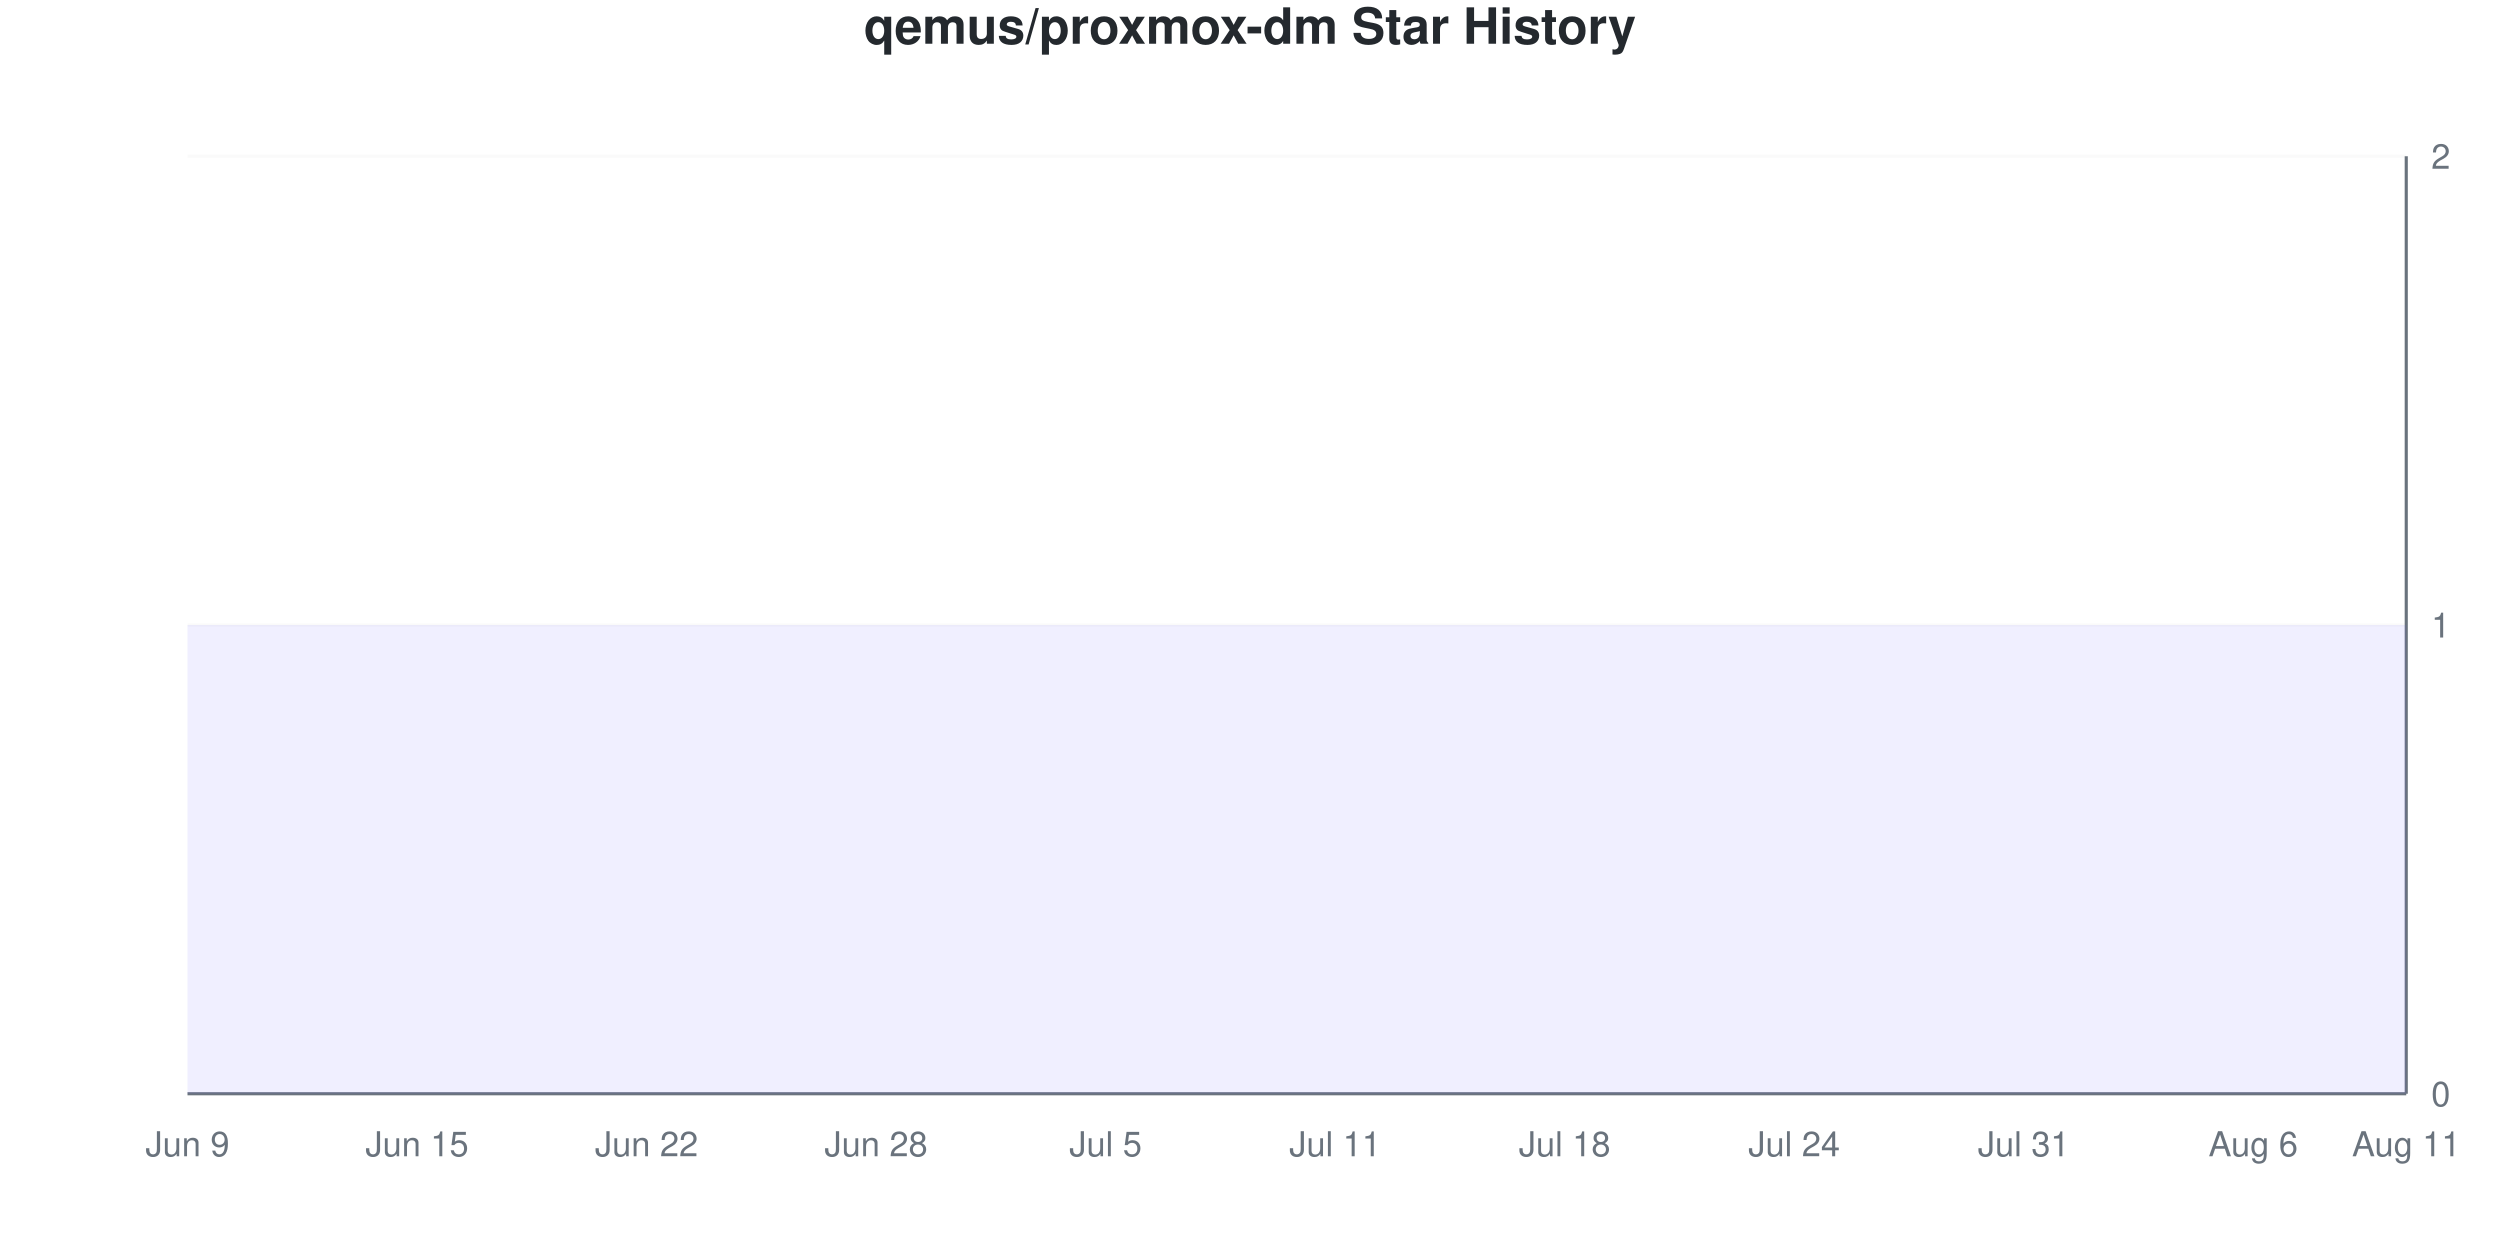
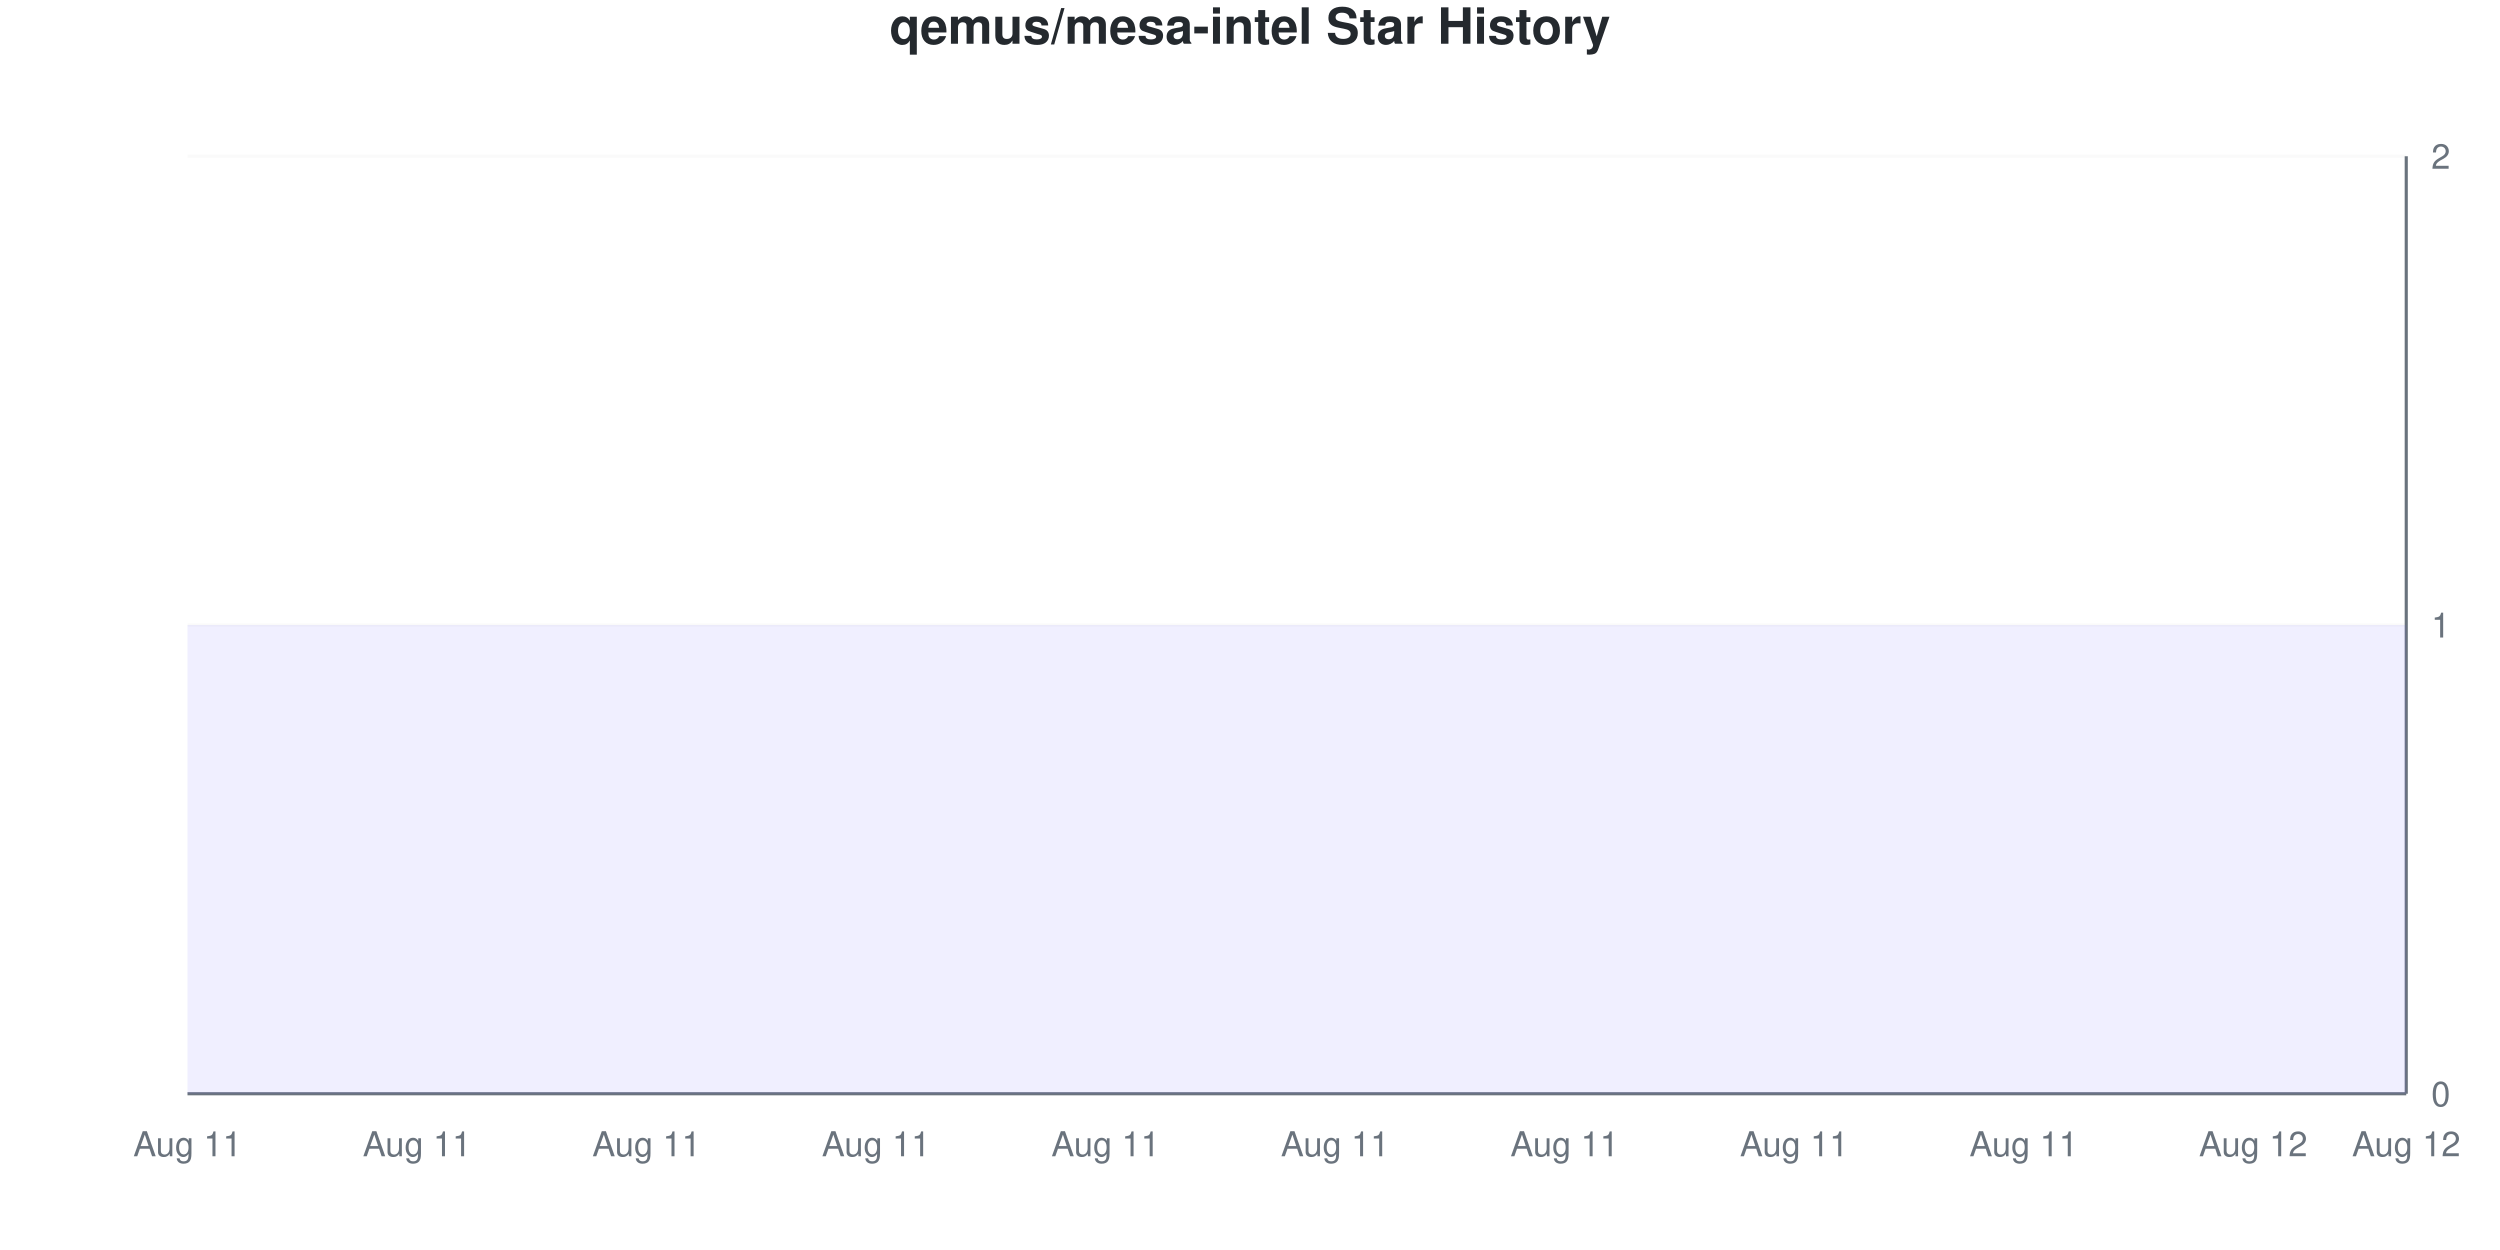
<svg xmlns="http://www.w3.org/2000/svg" viewBox="0 0 800 400" width="800" height="400">
  <style>
    @keyframes drawLine {
      to { stroke-dashoffset: 0; }
    }
    @keyframes fadeInPoint {
      from { opacity: 0; }
      to { opacity: 1; }
    }
    .data-line-0 {
      stroke-dasharray: 1290;
      stroke-dashoffset: 1290;
      animation: drawLine 2s ease-out forwards;
    }
    .data-point {
      opacity: 0;
      animation: fadeInPoint 0.5s ease-out forwards;
    }
    .chart-bg { fill: #fff; }
    .chart-text { fill: #24292e; }
    .chart-muted { fill: #6a737d; }
    .chart-grid { stroke: #eee; }
    .chart-axis { stroke: #6a737d; }
    @media (prefers-color-scheme: dark) {
      .chart-bg { fill: #0d1117; }
      .chart-text { fill: #e6edf3; }
      .chart-muted { fill: #8b949e; }
      .chart-grid { stroke: #21262d; }
      .chart-axis { stroke: #8b949e; }
    }
  </style>
  <rect width="800" height="400" class="chart-bg" />
-   <text x="400" y="14" text-anchor="middle" class="chart-text" font-size="16" font-weight="bold" font-family="-apple-system, BlinkMacSystemFont, 'Segoe UI', Helvetica, Arial, sans-serif">qemus/proxmox-dm Star History</text>
+   <text x="400" y="14" text-anchor="middle" class="chart-text" font-size="16" font-weight="bold" font-family="-apple-system, BlinkMacSystemFont, 'Segoe UI', Helvetica, Arial, sans-serif">qemus/mesa-intel Star History</text>
  <g class="grid">
    <line x1="60" y1="350" x2="770" y2="350" class="chart-grid" stroke-opacity="0.3" />
    <text x="778" y="354" text-anchor="start" class="chart-muted" font-size="11" font-family="-apple-system, BlinkMacSystemFont, 'Segoe UI', Helvetica, Arial, sans-serif">0</text>
    <line x1="60" y1="200" x2="770" y2="200" class="chart-grid" stroke-opacity="0.3" />
    <text x="778" y="204" text-anchor="start" class="chart-muted" font-size="11" font-family="-apple-system, BlinkMacSystemFont, 'Segoe UI', Helvetica, Arial, sans-serif">1</text>
    <line x1="60" y1="50" x2="770" y2="50" class="chart-grid" stroke-opacity="0.3" />
    <text x="778" y="54" text-anchor="start" class="chart-muted" font-size="11" font-family="-apple-system, BlinkMacSystemFont, 'Segoe UI', Helvetica, Arial, sans-serif">2</text>
  </g>
  <g class="milestones">
    
  </g>
  <g class="x-axis">
-     <text x="60" y="370" text-anchor="middle" class="chart-muted" font-size="11" font-family="-apple-system, BlinkMacSystemFont, 'Segoe UI', Helvetica, Arial, sans-serif">Jun 9</text>
-     <text x="133.448" y="370" text-anchor="middle" class="chart-muted" font-size="11" font-family="-apple-system, BlinkMacSystemFont, 'Segoe UI', Helvetica, Arial, sans-serif">Jun 15</text>
-     <text x="206.897" y="370" text-anchor="middle" class="chart-muted" font-size="11" font-family="-apple-system, BlinkMacSystemFont, 'Segoe UI', Helvetica, Arial, sans-serif">Jun 22</text>
-     <text x="280.345" y="370" text-anchor="middle" class="chart-muted" font-size="11" font-family="-apple-system, BlinkMacSystemFont, 'Segoe UI', Helvetica, Arial, sans-serif">Jun 28</text>
-     <text x="353.793" y="370" text-anchor="middle" class="chart-muted" font-size="11" font-family="-apple-system, BlinkMacSystemFont, 'Segoe UI', Helvetica, Arial, sans-serif">Jul 5</text>
-     <text x="427.241" y="370" text-anchor="middle" class="chart-muted" font-size="11" font-family="-apple-system, BlinkMacSystemFont, 'Segoe UI', Helvetica, Arial, sans-serif">Jul 11</text>
-     <text x="500.69" y="370" text-anchor="middle" class="chart-muted" font-size="11" font-family="-apple-system, BlinkMacSystemFont, 'Segoe UI', Helvetica, Arial, sans-serif">Jul 18</text>
-     <text x="574.138" y="370" text-anchor="middle" class="chart-muted" font-size="11" font-family="-apple-system, BlinkMacSystemFont, 'Segoe UI', Helvetica, Arial, sans-serif">Jul 24</text>
-     <text x="647.586" y="370" text-anchor="middle" class="chart-muted" font-size="11" font-family="-apple-system, BlinkMacSystemFont, 'Segoe UI', Helvetica, Arial, sans-serif">Jul 31</text>
-     <text x="721.034" y="370" text-anchor="middle" class="chart-muted" font-size="11" font-family="-apple-system, BlinkMacSystemFont, 'Segoe UI', Helvetica, Arial, sans-serif">Aug 6</text>
-     <text x="770" y="370" text-anchor="middle" class="chart-muted" font-size="11" font-family="-apple-system, BlinkMacSystemFont, 'Segoe UI', Helvetica, Arial, sans-serif">Aug 11</text>
+     <text x="60" y="370" text-anchor="middle" class="chart-muted" font-size="11" font-family="-apple-system, BlinkMacSystemFont, 'Segoe UI', Helvetica, Arial, sans-serif">Aug 11</text>
+     <text x="133.448" y="370" text-anchor="middle" class="chart-muted" font-size="11" font-family="-apple-system, BlinkMacSystemFont, 'Segoe UI', Helvetica, Arial, sans-serif">Aug 11</text>
+     <text x="206.897" y="370" text-anchor="middle" class="chart-muted" font-size="11" font-family="-apple-system, BlinkMacSystemFont, 'Segoe UI', Helvetica, Arial, sans-serif">Aug 11</text>
+     <text x="280.345" y="370" text-anchor="middle" class="chart-muted" font-size="11" font-family="-apple-system, BlinkMacSystemFont, 'Segoe UI', Helvetica, Arial, sans-serif">Aug 11</text>
+     <text x="353.793" y="370" text-anchor="middle" class="chart-muted" font-size="11" font-family="-apple-system, BlinkMacSystemFont, 'Segoe UI', Helvetica, Arial, sans-serif">Aug 11</text>
+     <text x="427.241" y="370" text-anchor="middle" class="chart-muted" font-size="11" font-family="-apple-system, BlinkMacSystemFont, 'Segoe UI', Helvetica, Arial, sans-serif">Aug 11</text>
+     <text x="500.69" y="370" text-anchor="middle" class="chart-muted" font-size="11" font-family="-apple-system, BlinkMacSystemFont, 'Segoe UI', Helvetica, Arial, sans-serif">Aug 11</text>
+     <text x="574.138" y="370" text-anchor="middle" class="chart-muted" font-size="11" font-family="-apple-system, BlinkMacSystemFont, 'Segoe UI', Helvetica, Arial, sans-serif">Aug 11</text>
+     <text x="647.586" y="370" text-anchor="middle" class="chart-muted" font-size="11" font-family="-apple-system, BlinkMacSystemFont, 'Segoe UI', Helvetica, Arial, sans-serif">Aug 11</text>
+     <text x="721.034" y="370" text-anchor="middle" class="chart-muted" font-size="11" font-family="-apple-system, BlinkMacSystemFont, 'Segoe UI', Helvetica, Arial, sans-serif">Aug 12</text>
+     <text x="770" y="370" text-anchor="middle" class="chart-muted" font-size="11" font-family="-apple-system, BlinkMacSystemFont, 'Segoe UI', Helvetica, Arial, sans-serif">Aug 12</text>
  </g>
  <line x1="770" y1="50" x2="770" y2="350" class="chart-axis" stroke-width="1" />
  <line x1="60" y1="350" x2="770" y2="350" class="chart-axis" stroke-width="1" />
  <path d="M60,350 L60,200 C68.161,200 76.322,200 84.483,200 C92.644,200 100.805,200 108.966,200 C117.126,200 125.287,200 133.448,200 C141.609,200 149.77,200 157.931,200 C166.092,200 174.253,200 182.414,200 C190.575,200 198.736,200 206.897,200 C215.057,200 223.218,200 231.379,200 C239.54,200 247.701,200 255.862,200 C264.023,200 272.184,200 280.345,200 C288.506,200 296.667,200 304.828,200 C312.989,200 321.149,200 329.31,200 C337.471,200 345.632,200 353.793,200 C361.954,200 370.115,200 378.276,200 C386.437,200 394.598,200 402.759,200 C410.92,200 419.08,200 427.241,200 C435.402,200 443.563,200 451.724,200 C459.885,200 468.046,200 476.207,200 C484.368,200 492.529,200 500.69,200 C508.851,200 517.011,200 525.172,200 C533.333,200 541.494,200 549.655,200 C557.816,200 565.977,200 574.138,200 C582.299,200 590.46,200 598.621,200 C606.782,200 614.943,200 623.103,200 C631.264,200 639.425,200 647.586,200 C655.747,200 663.908,200 672.069,200 C680.23,200 688.391,200 696.552,200 C704.713,200 712.874,200 721.034,200 C729.195,200 737.356,200 745.517,200 C753.678,200 761.839,200 770,200 L770,350 L60,350 Z" fill="#6b63ff" fill-opacity="0.1" />
  <path d="M60,350 L60,200 C68.161,200 76.322,200 84.483,200 C92.644,200 100.805,200 108.966,200 C117.126,200 125.287,200 133.448,200 C141.609,200 149.77,200 157.931,200 C166.092,200 174.253,200 182.414,200 C190.575,200 198.736,200 206.897,200 C215.057,200 223.218,200 231.379,200 C239.54,200 247.701,200 255.862,200 C264.023,200 272.184,200 280.345,200 C288.506,200 296.667,200 304.828,200 C312.989,200 321.149,200 329.31,200 C337.471,200 345.632,200 353.793,200 C361.954,200 370.115,200 378.276,200 C386.437,200 394.598,200 402.759,200 C410.92,200 419.08,200 427.241,200 C435.402,200 443.563,200 451.724,200 C459.885,200 468.046,200 476.207,200 C484.368,200 492.529,200 500.69,200 C508.851,200 517.011,200 525.172,200 C533.333,200 541.494,200 549.655,200 C557.816,200 565.977,200 574.138,200 C582.299,200 590.46,200 598.621,200 C606.782,200 614.943,200 623.103,200 C631.264,200 639.425,200 647.586,200 C655.747,200 663.908,200 672.069,200 C680.23,200 688.391,200 696.552,200 C704.713,200 712.874,200 721.034,200 C729.195,200 737.356,200 745.517,200 C753.678,200 761.839,200 770,200" fill="none" stroke="#6b63ff" stroke-width="2.5" class="data-line-0" />
  <g class="points">
    <circle cx="60" cy="200" r="4" fill="#6b63ff" class="data-point" style="animation-delay: 1.50s" />
    <circle cx="84.483" cy="200" r="4" fill="#6b63ff" class="data-point" style="animation-delay: 1.55s" />
    <circle cx="108.966" cy="200" r="4" fill="#6b63ff" class="data-point" style="animation-delay: 1.60s" />
    <circle cx="133.448" cy="200" r="4" fill="#6b63ff" class="data-point" style="animation-delay: 1.65s" />
    <circle cx="157.931" cy="200" r="4" fill="#6b63ff" class="data-point" style="animation-delay: 1.70s" />
    <circle cx="182.414" cy="200" r="4" fill="#6b63ff" class="data-point" style="animation-delay: 1.75s" />
    <circle cx="206.897" cy="200" r="4" fill="#6b63ff" class="data-point" style="animation-delay: 1.80s" />
    <circle cx="231.379" cy="200" r="4" fill="#6b63ff" class="data-point" style="animation-delay: 1.85s" />
    <circle cx="255.862" cy="200" r="4" fill="#6b63ff" class="data-point" style="animation-delay: 1.90s" />
    <circle cx="280.345" cy="200" r="4" fill="#6b63ff" class="data-point" style="animation-delay: 1.95s" />
    <circle cx="304.828" cy="200" r="4" fill="#6b63ff" class="data-point" style="animation-delay: 2.00s" />
    <circle cx="329.31" cy="200" r="4" fill="#6b63ff" class="data-point" style="animation-delay: 2.05s" />
    <circle cx="353.793" cy="200" r="4" fill="#6b63ff" class="data-point" style="animation-delay: 2.10s" />
    <circle cx="378.276" cy="200" r="4" fill="#6b63ff" class="data-point" style="animation-delay: 2.15s" />
    <circle cx="402.759" cy="200" r="4" fill="#6b63ff" class="data-point" style="animation-delay: 2.20s" />
    <circle cx="427.241" cy="200" r="4" fill="#6b63ff" class="data-point" style="animation-delay: 2.25s" />
    <circle cx="451.724" cy="200" r="4" fill="#6b63ff" class="data-point" style="animation-delay: 2.30s" />
    <circle cx="476.207" cy="200" r="4" fill="#6b63ff" class="data-point" style="animation-delay: 2.35s" />
    <circle cx="500.69" cy="200" r="4" fill="#6b63ff" class="data-point" style="animation-delay: 2.40s" />
    <circle cx="525.172" cy="200" r="4" fill="#6b63ff" class="data-point" style="animation-delay: 2.45s" />
    <circle cx="549.655" cy="200" r="4" fill="#6b63ff" class="data-point" style="animation-delay: 2.50s" />
    <circle cx="574.138" cy="200" r="4" fill="#6b63ff" class="data-point" style="animation-delay: 2.55s" />
    <circle cx="598.621" cy="200" r="4" fill="#6b63ff" class="data-point" style="animation-delay: 2.60s" />
    <circle cx="623.103" cy="200" r="4" fill="#6b63ff" class="data-point" style="animation-delay: 2.65s" />
    <circle cx="647.586" cy="200" r="4" fill="#6b63ff" class="data-point" style="animation-delay: 2.70s" />
    <circle cx="672.069" cy="200" r="4" fill="#6b63ff" class="data-point" style="animation-delay: 2.75s" />
    <circle cx="696.552" cy="200" r="4" fill="#6b63ff" class="data-point" style="animation-delay: 2.80s" />
    <circle cx="721.034" cy="200" r="4" fill="#6b63ff" class="data-point" style="animation-delay: 2.85s" />
    <circle cx="745.517" cy="200" r="4" fill="#6b63ff" class="data-point" style="animation-delay: 2.90s" />
    <circle cx="770" cy="200" r="4" fill="#6b63ff" class="data-point" style="animation-delay: 2.95s" />
  </g>
</svg>
